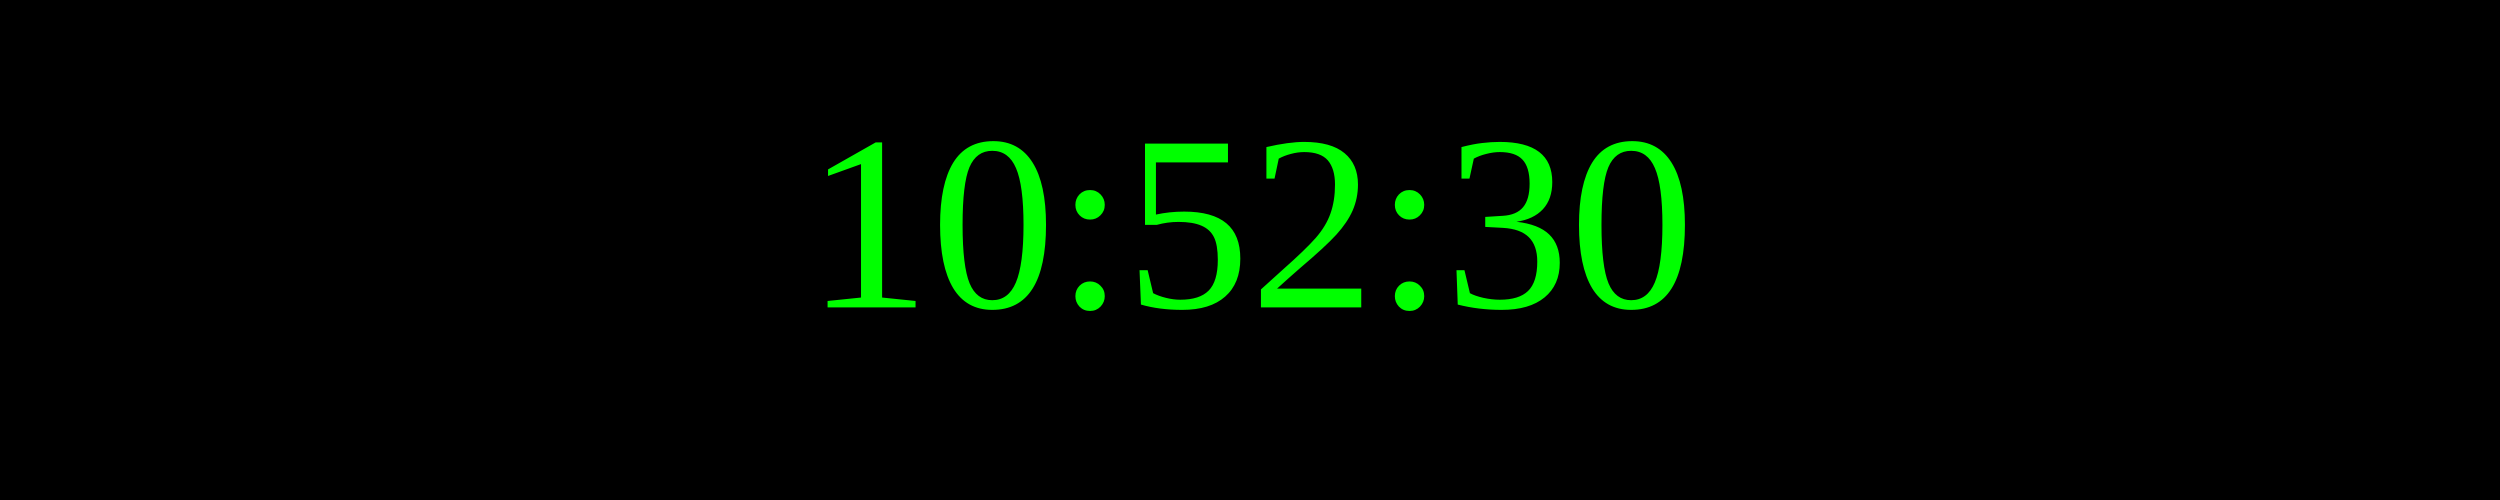
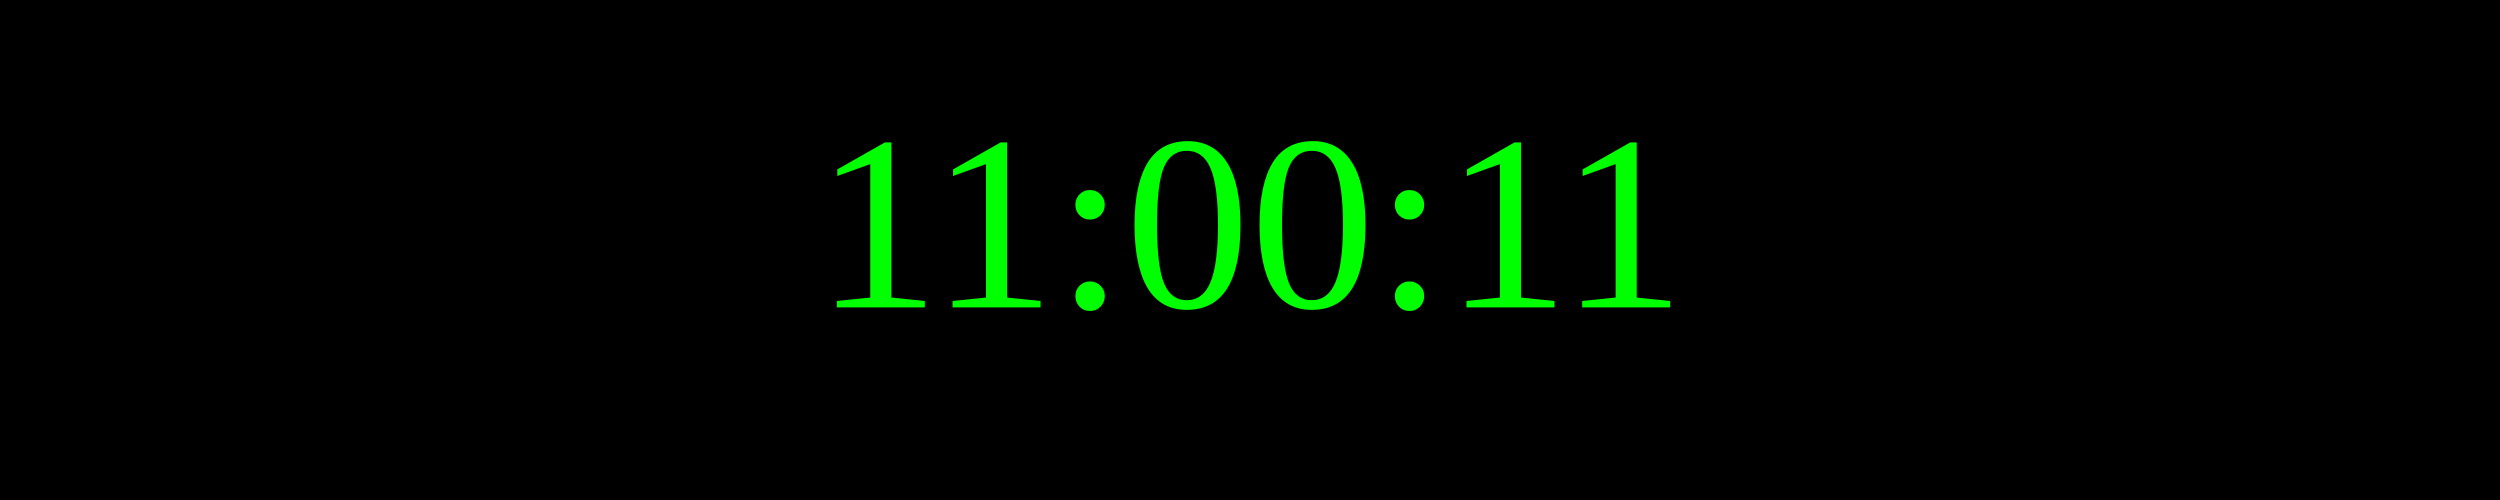
<svg xmlns="http://www.w3.org/2000/svg" width="250" height="50">
  <rect width="100%" height="100%" fill="black" />
  <text x="50%" y="50%" font-size="25" fill="lime" text-anchor="middle" dominant-baseline="middle">
- 10:52:30
+ 11:00:11
</text>
</svg>
